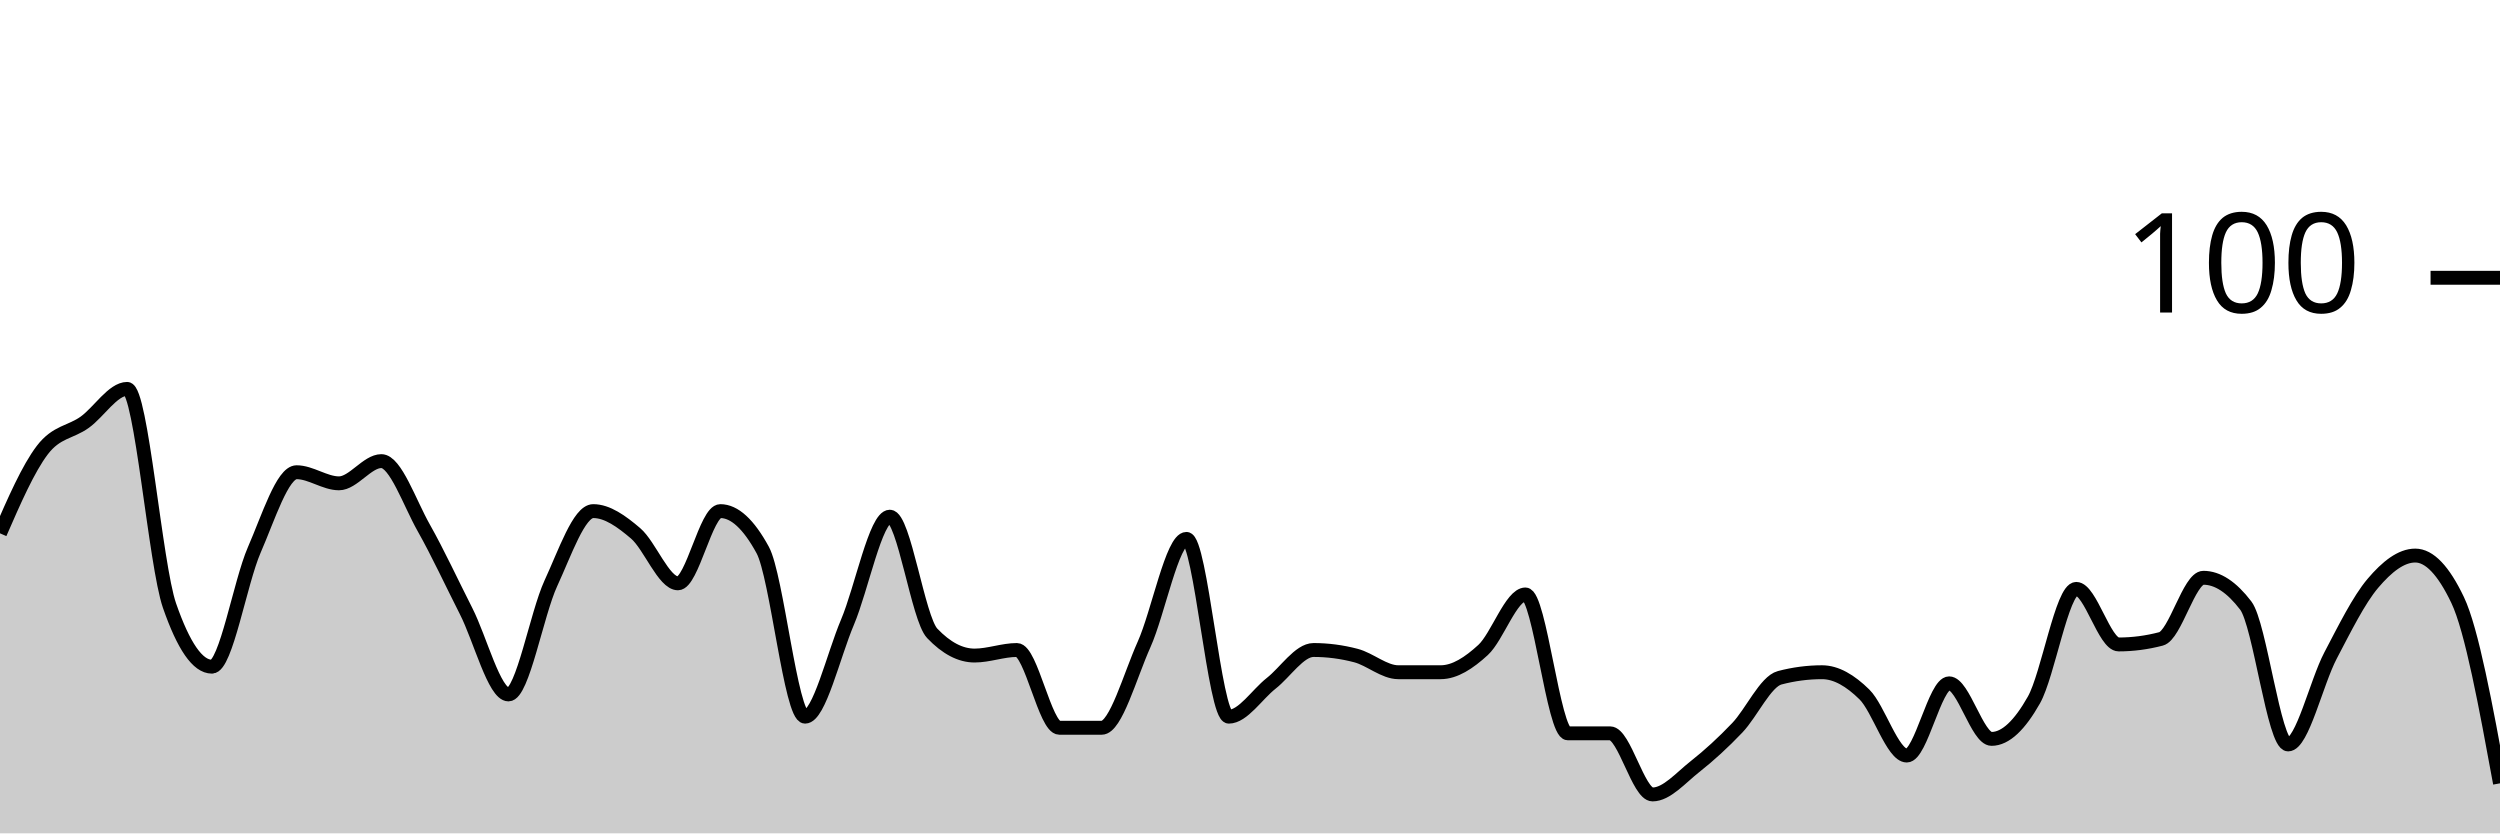
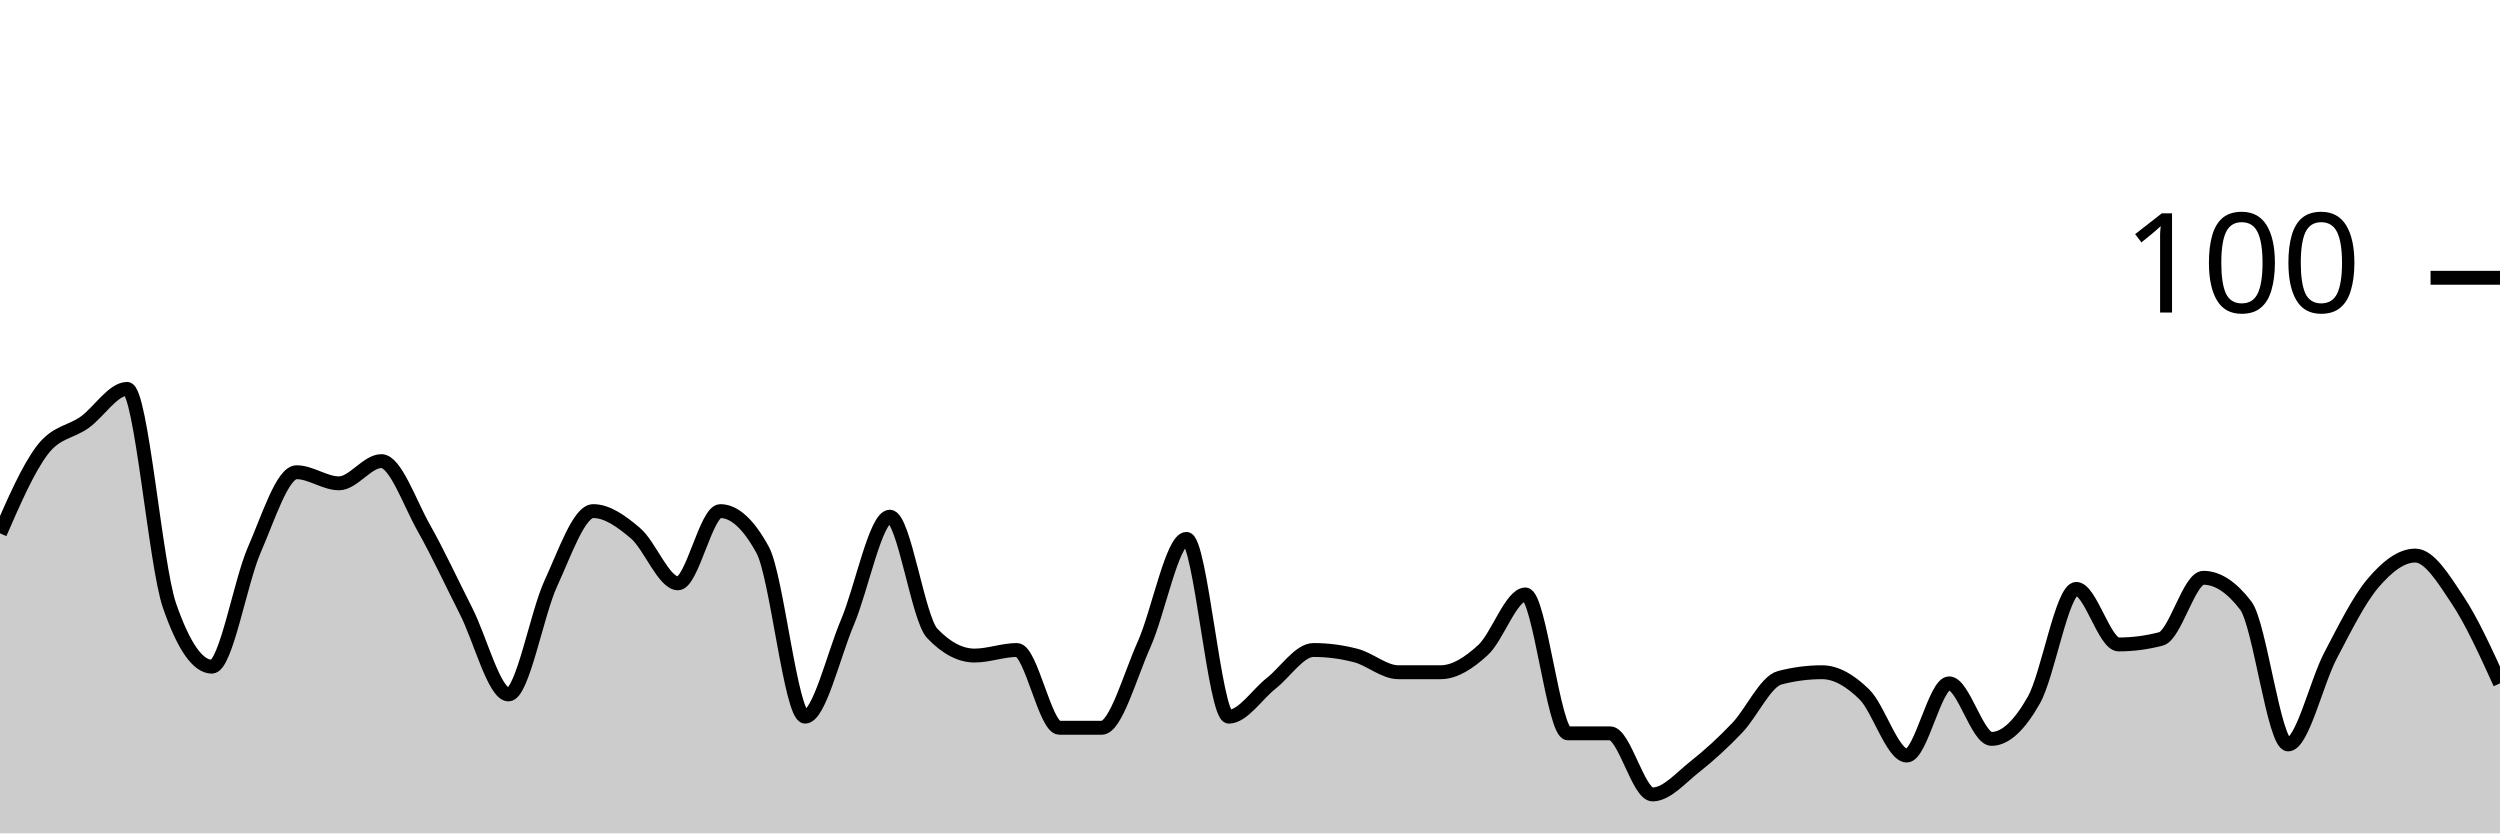
<svg xmlns="http://www.w3.org/2000/svg" viewBox="0 0 180 60">
  <g transform="translate(0,20)">
-     <path class="area" fill="rgba(0, 0, 0, 0.2)" d="M0,18.4C1.017,16.067,2.034,13.733,3.051,12.4C4.068,11.067,5.085,11.133,6.102,10.4C7.119,9.667,8.136,8,9.153,8C10.169,8,11.186,20.667,12.203,23.6C13.22,26.533,14.237,28,15.254,28C16.271,28,17.288,21.933,18.305,19.6C19.322,17.267,20.339,14,21.356,14C22.373,14,23.39,14.8,24.407,14.8C25.424,14.8,26.441,13.2,27.458,13.2C28.475,13.2,29.492,16.2,30.508,18C31.525,19.8,32.542,22,33.559,24C34.576,26,35.593,30,36.61,30C37.627,30,38.644,24.2,39.661,22C40.678,19.8,41.695,16.8,42.712,16.8C43.729,16.8,44.746,17.533,45.763,18.4C46.78,19.267,47.797,22,48.814,22C49.831,22,50.847,16.8,51.864,16.8C52.881,16.8,53.898,17.733,54.915,19.6C55.932,21.467,56.949,31.6,57.966,31.6C58.983,31.6,60,27.2,61.017,24.8C62.034,22.4,63.051,17.2,64.068,17.2C65.085,17.2,66.102,24.533,67.119,25.6C68.136,26.667,69.153,27.2,70.169,27.2C71.186,27.2,72.203,26.8,73.22,26.8C74.237,26.8,75.254,32.4,76.271,32.4C77.288,32.4,78.305,32.4,79.322,32.4C80.339,32.4,81.356,28.667,82.373,26.4C83.39,24.133,84.407,18.8,85.424,18.8C86.441,18.8,87.458,31.6,88.475,31.6C89.492,31.6,90.508,30,91.525,29.2C92.542,28.4,93.559,26.8,94.576,26.8C95.593,26.8,96.61,26.933,97.627,27.2C98.644,27.467,99.661,28.4,100.678,28.4C101.695,28.4,102.712,28.4,103.729,28.4C104.746,28.4,105.763,27.733,106.78,26.8C107.797,25.867,108.814,22.8,109.831,22.8C110.847,22.8,111.864,32.8,112.881,32.8C113.898,32.8,114.915,32.8,115.932,32.8C116.949,32.8,117.966,37.2,118.983,37.2C120,37.2,121.017,36,122.034,35.2C123.051,34.4,124.068,33.467,125.085,32.4C126.102,31.333,127.119,29.067,128.136,28.8C129.153,28.533,130.169,28.4,131.186,28.4C132.203,28.4,133.22,29,134.237,30C135.254,31,136.271,34.4,137.288,34.4C138.305,34.4,139.322,29.2,140.339,29.2C141.356,29.2,142.373,33.2,143.39,33.2C144.407,33.2,145.424,32.2,146.441,30.4C147.458,28.6,148.475,22.4,149.492,22.4C150.508,22.4,151.525,26.4,152.542,26.4C153.559,26.4,154.576,26.267,155.593,26C156.61,25.733,157.627,21.6,158.644,21.6C159.661,21.6,160.678,22.267,161.695,23.6C162.712,24.933,163.729,33.6,164.746,33.6C165.763,33.6,166.78,29.133,167.797,27.2C168.814,25.267,169.831,23.2,170.847,22C171.864,20.8,172.881,20,173.898,20C174.915,20,175.932,21.067,176.949,23.2C177.966,25.333,178.983,30.867,180,36.4L180,40C178.983,40,177.966,40,176.949,40C175.932,40,174.915,40,173.898,40C172.881,40,171.864,40,170.847,40C169.831,40,168.814,40,167.797,40C166.78,40,165.763,40,164.746,40C163.729,40,162.712,40,161.695,40C160.678,40,159.661,40,158.644,40C157.627,40,156.61,40,155.593,40C154.576,40,153.559,40,152.542,40C151.525,40,150.508,40,149.492,40C148.475,40,147.458,40,146.441,40C145.424,40,144.407,40,143.39,40C142.373,40,141.356,40,140.339,40C139.322,40,138.305,40,137.288,40C136.271,40,135.254,40,134.237,40C133.22,40,132.203,40,131.186,40C130.169,40,129.153,40,128.136,40C127.119,40,126.102,40,125.085,40C124.068,40,123.051,40,122.034,40C121.017,40,120,40,118.983,40C117.966,40,116.949,40,115.932,40C114.915,40,113.898,40,112.881,40C111.864,40,110.847,40,109.831,40C108.814,40,107.797,40,106.78,40C105.763,40,104.746,40,103.729,40C102.712,40,101.695,40,100.678,40C99.661,40,98.644,40,97.627,40C96.61,40,95.593,40,94.576,40C93.559,40,92.542,40,91.525,40C90.508,40,89.492,40,88.475,40C87.458,40,86.441,40,85.424,40C84.407,40,83.39,40,82.373,40C81.356,40,80.339,40,79.322,40C78.305,40,77.288,40,76.271,40C75.254,40,74.237,40,73.22,40C72.203,40,71.186,40,70.169,40C69.153,40,68.136,40,67.119,40C66.102,40,65.085,40,64.068,40C63.051,40,62.034,40,61.017,40C60,40,58.983,40,57.966,40C56.949,40,55.932,40,54.915,40C53.898,40,52.881,40,51.864,40C50.847,40,49.831,40,48.814,40C47.797,40,46.78,40,45.763,40C44.746,40,43.729,40,42.712,40C41.695,40,40.678,40,39.661,40C38.644,40,37.627,40,36.61,40C35.593,40,34.576,40,33.559,40C32.542,40,31.525,40,30.508,40C29.492,40,28.475,40,27.458,40C26.441,40,25.424,40,24.407,40C23.39,40,22.373,40,21.356,40C20.339,40,19.322,40,18.305,40C17.288,40,16.271,40,15.254,40C14.237,40,13.22,40,12.203,40C11.186,40,10.169,40,9.153,40C8.136,40,7.119,40,6.102,40C5.085,40,4.068,40,3.051,40C2.034,40,1.017,40,0,40Z" />
-     <path class="line" stroke="black" fill="none" d="M0,18.4C1.017,16.067,2.034,13.733,3.051,12.4C4.068,11.067,5.085,11.133,6.102,10.4C7.119,9.667,8.136,8,9.153,8C10.169,8,11.186,20.667,12.203,23.6C13.22,26.533,14.237,28,15.254,28C16.271,28,17.288,21.933,18.305,19.6C19.322,17.267,20.339,14,21.356,14C22.373,14,23.39,14.8,24.407,14.8C25.424,14.8,26.441,13.2,27.458,13.2C28.475,13.2,29.492,16.2,30.508,18C31.525,19.8,32.542,22,33.559,24C34.576,26,35.593,30,36.61,30C37.627,30,38.644,24.2,39.661,22C40.678,19.8,41.695,16.8,42.712,16.8C43.729,16.8,44.746,17.533,45.763,18.4C46.78,19.267,47.797,22,48.814,22C49.831,22,50.847,16.8,51.864,16.8C52.881,16.8,53.898,17.733,54.915,19.6C55.932,21.467,56.949,31.6,57.966,31.6C58.983,31.6,60,27.2,61.017,24.8C62.034,22.4,63.051,17.2,64.068,17.2C65.085,17.2,66.102,24.533,67.119,25.6C68.136,26.667,69.153,27.2,70.169,27.2C71.186,27.2,72.203,26.8,73.22,26.8C74.237,26.8,75.254,32.4,76.271,32.4C77.288,32.4,78.305,32.4,79.322,32.4C80.339,32.4,81.356,28.667,82.373,26.4C83.39,24.133,84.407,18.8,85.424,18.8C86.441,18.8,87.458,31.6,88.475,31.6C89.492,31.6,90.508,30,91.525,29.2C92.542,28.4,93.559,26.8,94.576,26.8C95.593,26.8,96.61,26.933,97.627,27.2C98.644,27.467,99.661,28.4,100.678,28.4C101.695,28.4,102.712,28.4,103.729,28.4C104.746,28.4,105.763,27.733,106.78,26.8C107.797,25.867,108.814,22.8,109.831,22.8C110.847,22.8,111.864,32.8,112.881,32.8C113.898,32.8,114.915,32.8,115.932,32.8C116.949,32.8,117.966,37.2,118.983,37.2C120,37.2,121.017,36,122.034,35.2C123.051,34.4,124.068,33.467,125.085,32.4C126.102,31.333,127.119,29.067,128.136,28.8C129.153,28.533,130.169,28.4,131.186,28.4C132.203,28.4,133.22,29,134.237,30C135.254,31,136.271,34.4,137.288,34.4C138.305,34.4,139.322,29.2,140.339,29.2C141.356,29.2,142.373,33.2,143.39,33.2C144.407,33.2,145.424,32.2,146.441,30.4C147.458,28.6,148.475,22.4,149.492,22.4C150.508,22.4,151.525,26.4,152.542,26.4C153.559,26.4,154.576,26.267,155.593,26C156.61,25.733,157.627,21.6,158.644,21.6C159.661,21.6,160.678,22.267,161.695,23.6C162.712,24.933,163.729,33.6,164.746,33.6C165.763,33.6,166.78,29.133,167.797,27.2C168.814,25.267,169.831,23.2,170.847,22C171.864,20.8,172.881,20,173.898,20C174.915,20,175.932,21.067,176.949,23.2C177.966,25.333,178.983,30.867,180,36.4" />
+     <path class="area" fill="rgba(0, 0, 0, 0.2)" d="M0,18.4C1.017,16.067,2.034,13.733,3.051,12.4C4.068,11.067,5.085,11.133,6.102,10.4C7.119,9.667,8.136,8,9.153,8C10.169,8,11.186,20.667,12.203,23.6C13.22,26.533,14.237,28,15.254,28C16.271,28,17.288,21.933,18.305,19.6C19.322,17.267,20.339,14,21.356,14C22.373,14,23.39,14.8,24.407,14.8C25.424,14.8,26.441,13.2,27.458,13.2C28.475,13.2,29.492,16.2,30.508,18C31.525,19.8,32.542,22,33.559,24C34.576,26,35.593,30,36.61,30C37.627,30,38.644,24.2,39.661,22C40.678,19.8,41.695,16.8,42.712,16.8C43.729,16.8,44.746,17.533,45.763,18.4C46.78,19.267,47.797,22,48.814,22C49.831,22,50.847,16.8,51.864,16.8C52.881,16.8,53.898,17.733,54.915,19.6C55.932,21.467,56.949,31.6,57.966,31.6C58.983,31.6,60,27.2,61.017,24.8C62.034,22.4,63.051,17.2,64.068,17.2C65.085,17.2,66.102,24.533,67.119,25.6C68.136,26.667,69.153,27.2,70.169,27.2C71.186,27.2,72.203,26.8,73.22,26.8C74.237,26.8,75.254,32.4,76.271,32.4C77.288,32.4,78.305,32.4,79.322,32.4C80.339,32.4,81.356,28.667,82.373,26.4C83.39,24.133,84.407,18.8,85.424,18.8C86.441,18.8,87.458,31.6,88.475,31.6C89.492,31.6,90.508,30,91.525,29.2C92.542,28.4,93.559,26.8,94.576,26.8C95.593,26.8,96.61,26.933,97.627,27.2C98.644,27.467,99.661,28.4,100.678,28.4C101.695,28.4,102.712,28.4,103.729,28.4C104.746,28.4,105.763,27.733,106.78,26.8C107.797,25.867,108.814,22.8,109.831,22.8C110.847,22.8,111.864,32.8,112.881,32.8C113.898,32.8,114.915,32.8,115.932,32.8C116.949,32.8,117.966,37.2,118.983,37.2C120,37.2,121.017,36,122.034,35.2C123.051,34.4,124.068,33.467,125.085,32.4C126.102,31.333,127.119,29.067,128.136,28.8C129.153,28.533,130.169,28.4,131.186,28.4C132.203,28.4,133.22,29,134.237,30C135.254,31,136.271,34.4,137.288,34.4C138.305,34.4,139.322,29.2,140.339,29.2C141.356,29.2,142.373,33.2,143.39,33.2C144.407,33.2,145.424,32.2,146.441,30.4C147.458,28.6,148.475,22.4,149.492,22.4C150.508,22.4,151.525,26.4,152.542,26.4C153.559,26.4,154.576,26.267,155.593,26C156.61,25.733,157.627,21.6,158.644,21.6C159.661,21.6,160.678,22.267,161.695,23.6C162.712,24.933,163.729,33.6,164.746,33.6C165.763,33.6,166.78,29.133,167.797,27.2C168.814,25.267,169.831,23.2,170.847,22C171.864,20.8,172.881,20,173.898,20C174.915,20,175.932,21.667,176.949,23.2C177.966,24.733,178.983,26.967,180,29.2L180,40C178.983,40,177.966,40,176.949,40C175.932,40,174.915,40,173.898,40C172.881,40,171.864,40,170.847,40C169.831,40,168.814,40,167.797,40C166.78,40,165.763,40,164.746,40C163.729,40,162.712,40,161.695,40C160.678,40,159.661,40,158.644,40C157.627,40,156.61,40,155.593,40C154.576,40,153.559,40,152.542,40C151.525,40,150.508,40,149.492,40C148.475,40,147.458,40,146.441,40C145.424,40,144.407,40,143.39,40C142.373,40,141.356,40,140.339,40C139.322,40,138.305,40,137.288,40C136.271,40,135.254,40,134.237,40C133.22,40,132.203,40,131.186,40C130.169,40,129.153,40,128.136,40C127.119,40,126.102,40,125.085,40C124.068,40,123.051,40,122.034,40C121.017,40,120,40,118.983,40C117.966,40,116.949,40,115.932,40C114.915,40,113.898,40,112.881,40C111.864,40,110.847,40,109.831,40C108.814,40,107.797,40,106.78,40C105.763,40,104.746,40,103.729,40C102.712,40,101.695,40,100.678,40C99.661,40,98.644,40,97.627,40C96.61,40,95.593,40,94.576,40C93.559,40,92.542,40,91.525,40C90.508,40,89.492,40,88.475,40C87.458,40,86.441,40,85.424,40C84.407,40,83.39,40,82.373,40C81.356,40,80.339,40,79.322,40C78.305,40,77.288,40,76.271,40C75.254,40,74.237,40,73.22,40C72.203,40,71.186,40,70.169,40C69.153,40,68.136,40,67.119,40C66.102,40,65.085,40,64.068,40C63.051,40,62.034,40,61.017,40C60,40,58.983,40,57.966,40C56.949,40,55.932,40,54.915,40C53.898,40,52.881,40,51.864,40C50.847,40,49.831,40,48.814,40C47.797,40,46.78,40,45.763,40C44.746,40,43.729,40,42.712,40C41.695,40,40.678,40,39.661,40C38.644,40,37.627,40,36.61,40C35.593,40,34.576,40,33.559,40C32.542,40,31.525,40,30.508,40C29.492,40,28.475,40,27.458,40C26.441,40,25.424,40,24.407,40C23.39,40,22.373,40,21.356,40C20.339,40,19.322,40,18.305,40C17.288,40,16.271,40,15.254,40C14.237,40,13.22,40,12.203,40C11.186,40,10.169,40,9.153,40C8.136,40,7.119,40,6.102,40C5.085,40,4.068,40,3.051,40C2.034,40,1.017,40,0,40Z" />
+     <path class="line" stroke="black" fill="none" d="M0,18.4C1.017,16.067,2.034,13.733,3.051,12.4C4.068,11.067,5.085,11.133,6.102,10.4C7.119,9.667,8.136,8,9.153,8C10.169,8,11.186,20.667,12.203,23.6C13.22,26.533,14.237,28,15.254,28C16.271,28,17.288,21.933,18.305,19.6C19.322,17.267,20.339,14,21.356,14C22.373,14,23.39,14.8,24.407,14.8C25.424,14.8,26.441,13.2,27.458,13.2C28.475,13.2,29.492,16.2,30.508,18C31.525,19.8,32.542,22,33.559,24C34.576,26,35.593,30,36.61,30C37.627,30,38.644,24.2,39.661,22C40.678,19.8,41.695,16.8,42.712,16.8C43.729,16.8,44.746,17.533,45.763,18.4C46.78,19.267,47.797,22,48.814,22C49.831,22,50.847,16.8,51.864,16.8C52.881,16.8,53.898,17.733,54.915,19.6C55.932,21.467,56.949,31.6,57.966,31.6C58.983,31.6,60,27.2,61.017,24.8C62.034,22.4,63.051,17.2,64.068,17.2C65.085,17.2,66.102,24.533,67.119,25.6C68.136,26.667,69.153,27.2,70.169,27.2C71.186,27.2,72.203,26.8,73.22,26.8C74.237,26.8,75.254,32.4,76.271,32.4C77.288,32.4,78.305,32.4,79.322,32.4C80.339,32.4,81.356,28.667,82.373,26.4C83.39,24.133,84.407,18.8,85.424,18.8C86.441,18.8,87.458,31.6,88.475,31.6C89.492,31.6,90.508,30,91.525,29.2C92.542,28.4,93.559,26.8,94.576,26.8C95.593,26.8,96.61,26.933,97.627,27.2C98.644,27.467,99.661,28.4,100.678,28.4C101.695,28.4,102.712,28.4,103.729,28.4C104.746,28.4,105.763,27.733,106.78,26.8C107.797,25.867,108.814,22.8,109.831,22.8C110.847,22.8,111.864,32.8,112.881,32.8C113.898,32.8,114.915,32.8,115.932,32.8C116.949,32.8,117.966,37.2,118.983,37.2C120,37.2,121.017,36,122.034,35.2C123.051,34.4,124.068,33.467,125.085,32.4C126.102,31.333,127.119,29.067,128.136,28.8C129.153,28.533,130.169,28.4,131.186,28.4C132.203,28.4,133.22,29,134.237,30C135.254,31,136.271,34.4,137.288,34.4C138.305,34.4,139.322,29.2,140.339,29.2C141.356,29.2,142.373,33.2,143.39,33.2C144.407,33.2,145.424,32.2,146.441,30.4C147.458,28.6,148.475,22.4,149.492,22.4C150.508,22.4,151.525,26.4,152.542,26.4C153.559,26.4,154.576,26.267,155.593,26C156.61,25.733,157.627,21.6,158.644,21.6C159.661,21.6,160.678,22.267,161.695,23.6C162.712,24.933,163.729,33.6,164.746,33.6C165.763,33.6,166.78,29.133,167.797,27.2C168.814,25.267,169.831,23.2,170.847,22C171.864,20.8,172.881,20,173.898,20C174.915,20,175.932,21.667,176.949,23.2C177.966,24.733,178.983,26.967,180,29.2" />
    <path class="axis-ceiling" stroke-width="1" stroke="black" fill="none" d="M175,0L180,0" />
    <text class="axis-ceiling-label" font-family="sans-serif" text-anchor="end" font-size="10px" x="170" y="2.5">100</text>
  </g>
</svg>
